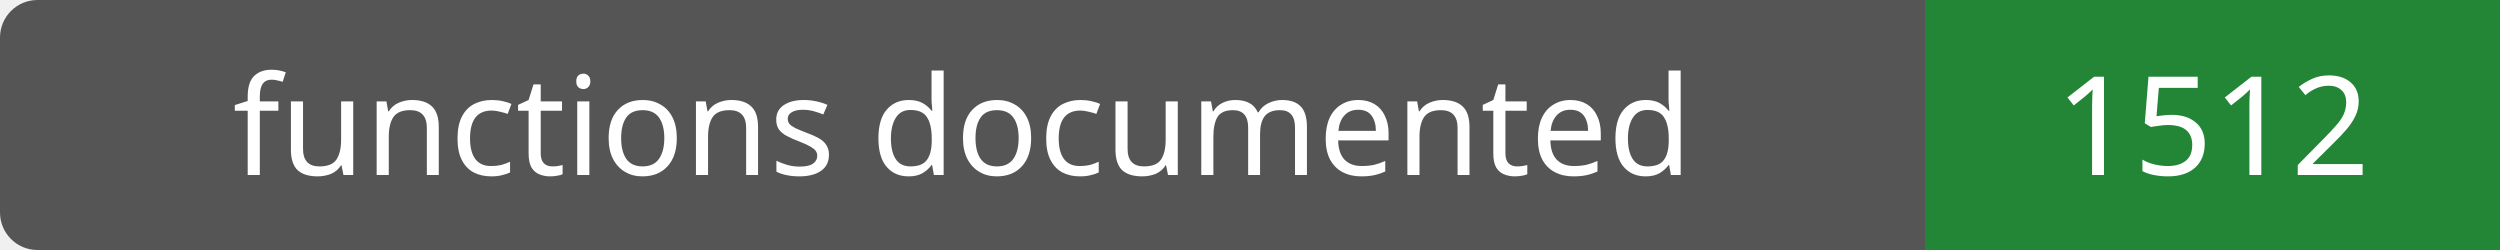
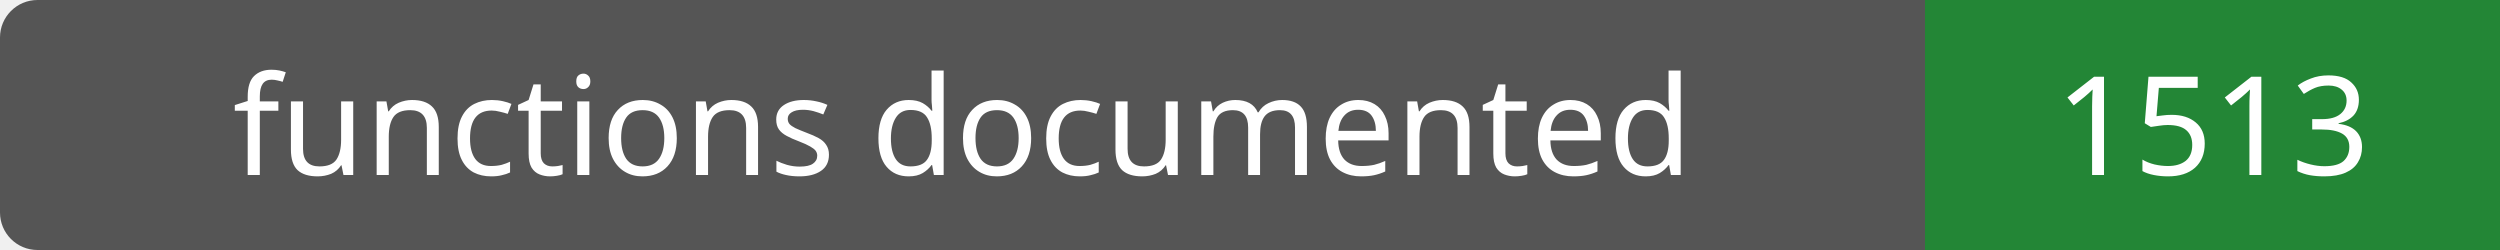
- <svg xmlns="http://www.w3.org/2000/svg" width="200" height="20" role="img" aria-label="functions documented: 1512">
+ <svg xmlns="http://www.w3.org/2000/svg" width="200" height="20" role="img" aria-label="functions documented: 1513">
  <rect width="200" height="20" rx="3" fill="#555" />
  <path fill="#238636" d="M154 0h46v20H154z" />
  <g fill="#fff" text-anchor="middle" font-family="Verdana,sans-serif" font-size="11">
    <text x="77.0" y="14">functions documented</text>
-     <text x="177.0" y="14">1512</text>
+     <text x="177.0" y="14">1513</text>
  </g>
</svg>
